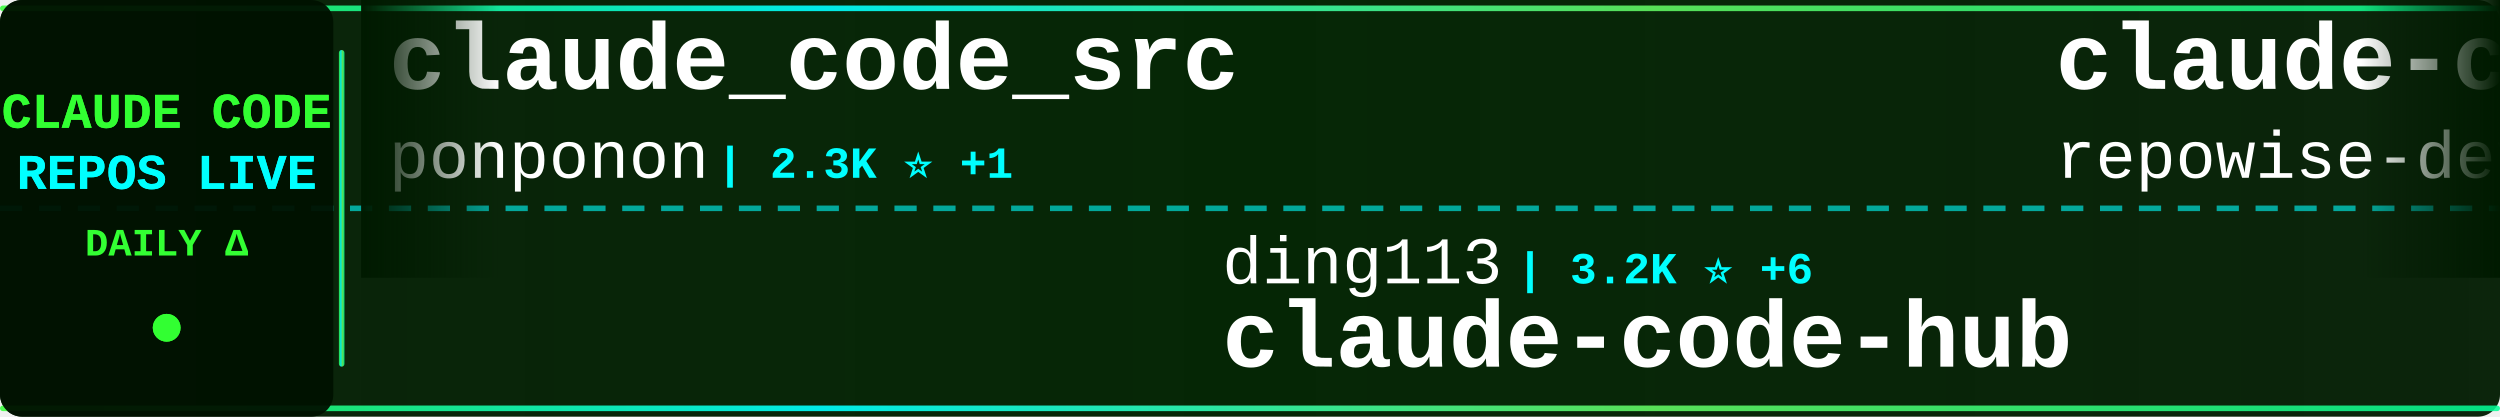
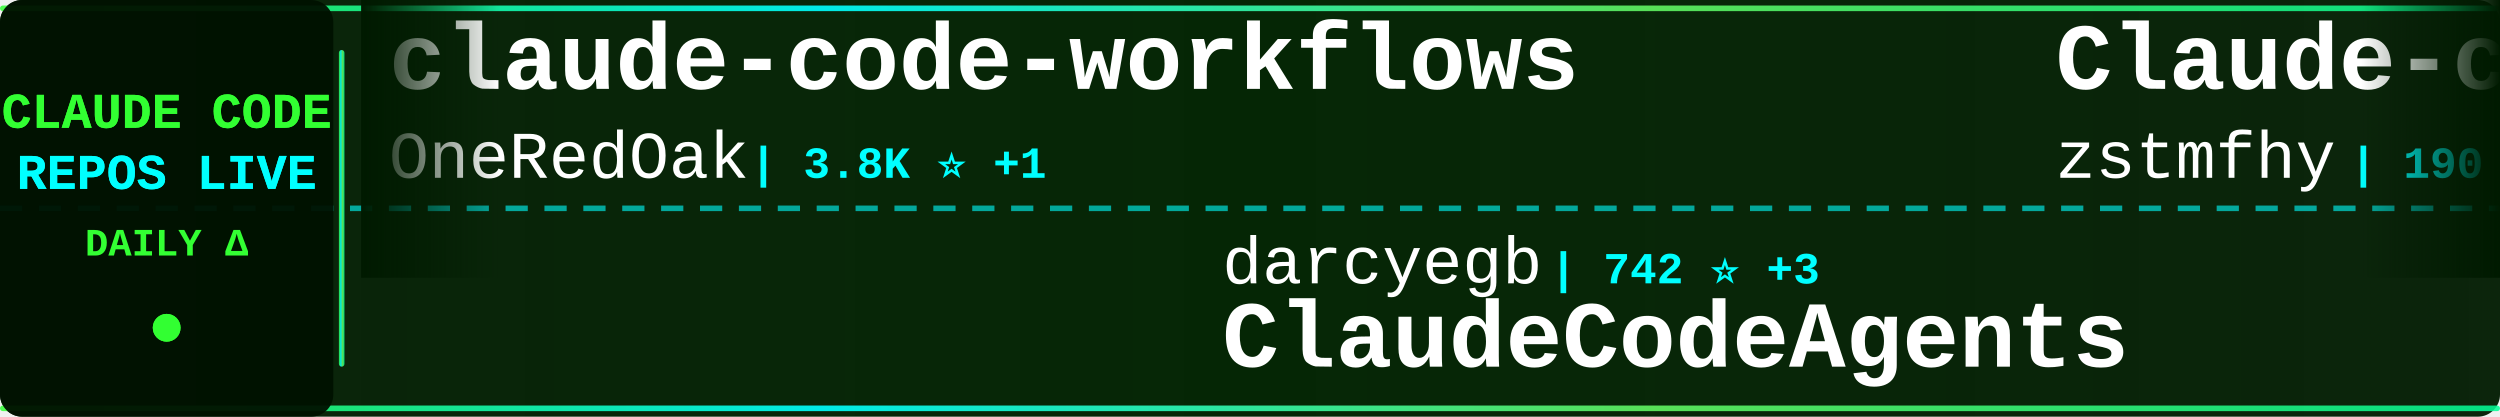
<svg xmlns="http://www.w3.org/2000/svg" width="900" height="150">
  <defs>
    <linearGradient id="tickerBg" x1="0%" y1="0%" x2="100%" y2="0%">
      <stop offset="0%" style="stop-color:#001a00;stop-opacity:0.95" />
      <stop offset="50%" style="stop-color:#002200;stop-opacity:0.98" />
      <stop offset="100%" style="stop-color:#001a00;stop-opacity:0.95" />
    </linearGradient>
    <linearGradient id="borderGrad" x1="0%" y1="0%" x2="100%" y2="0%">
      <stop offset="0%" style="stop-color:#33ff33;stop-opacity:0.85">
        <animate attributeName="stop-opacity" values="0.85;1;0.85" dur="2s" repeatCount="indefinite" />
      </stop>
      <stop offset="33%" style="stop-color:#00ffff;stop-opacity:0.9">
        <animate attributeName="stop-opacity" values="0.9;1;0.9" dur="2.2s" repeatCount="indefinite" />
      </stop>
      <stop offset="66%" style="stop-color:#66ff66;stop-opacity:0.85">
        <animate attributeName="stop-opacity" values="0.85;1;0.85" dur="1.8s" repeatCount="indefinite" />
      </stop>
      <stop offset="100%" style="stop-color:#00ff99;stop-opacity:0.85">
        <animate attributeName="stop-opacity" values="0.85;1;0.85" dur="2s" repeatCount="indefinite" />
      </stop>
    </linearGradient>
    <filter id="textGlow">
      <feGaussianBlur stdDeviation="0.1" result="coloredBlur" />
      <feMerge>
        <feMergeNode in="coloredBlur" />
        <feMergeNode in="SourceGraphic" />
      </feMerge>
    </filter>
    <filter id="metricGlow">
      <feGaussianBlur stdDeviation="0.2" result="coloredBlur" />
      <feMerge>
        <feMergeNode in="coloredBlur" />
        <feMergeNode in="SourceGraphic" />
      </feMerge>
    </filter>
    <linearGradient id="leftFade" x1="0%" y1="0%" x2="100%" y2="0%">
      <stop offset="0%" style="stop-color:#001a00;stop-opacity:1" />
      <stop offset="100%" style="stop-color:#001a00;stop-opacity:0" />
    </linearGradient>
    <linearGradient id="rightFade" x1="0%" y1="0%" x2="100%" y2="0%">
      <stop offset="0%" style="stop-color:#001a00;stop-opacity:0" />
      <stop offset="100%" style="stop-color:#001a00;stop-opacity:1" />
    </linearGradient>
  </defs>
  <rect width="900" height="150" fill="url(#tickerBg)" rx="8" />
  <rect x="0" y="2" width="900" height="2" fill="url(#borderGrad)" rx="1" />
  <rect x="0" y="146" width="900" height="2" fill="url(#borderGrad)" rx="1" />
  <line x1="0" y1="75" x2="900" y2="75" stroke="#00ffff" stroke-width="2" stroke-dasharray="8 6" opacity="0.6" />
  <rect x="0" y="0" width="120" height="150" fill="#001100" opacity="0.95" rx="8" />
  <text x="60" y="46" font-family="'Courier New', monospace" font-size="18" font-weight="bold" fill="#33ff33" text-anchor="middle" filter="url(#textGlow)">
    CLAUDE CODE
  </text>
  <text x="60" y="68" font-family="'Courier New', monospace" font-size="18" font-weight="bold" fill="#00ffff" text-anchor="middle" filter="url(#textGlow)">
    REPOS LIVE
  </text>
  <text x="60" y="92" font-family="'Courier New', monospace" font-size="14" font-weight="bold" fill="#33ff33" text-anchor="middle">
    DAILY Δ
  </text>
  <circle cx="60" cy="118" r="5" fill="#33ff33" filter="url(#metricGlow)">
    <animate attributeName="r" values="4;6;4" dur="1.5s" repeatCount="indefinite" />
    <animate attributeName="opacity" values="0.6;1;0.6" dur="1.5s" repeatCount="indefinite" />
  </circle>
  <rect x="122" y="18" width="2" height="114" fill="url(#borderGrad)" rx="1" />
  <clipPath id="tickerClip">
    <rect x="130" y="0" width="770" height="150" />
  </clipPath>
  <g clip-path="url(#tickerClip)">
    <g id="tickerItems">
      <animateTransform attributeName="transform" attributeType="XML" type="translate" from="0 0" to="-3000 0" dur="54s" repeatCount="indefinite" />
      <g transform="translate(0, 0)">
-         <text x="140" y="32" font-family="'Courier New', monospace" font-size="34" font-weight="bold" fill="#ffffff">claude_code_src</text>
-         <text x="140" y="64" font-family="'Courier New', monospace" font-size="24" font-weight="normal" fill="#ffffff" opacity="1.0">ponponon</text>
-         <text x="258" y="64" font-family="'Courier New', monospace" font-size="16" font-weight="bold" fill="#00ffff"> | 2.3K ⭐ +1</text>
+         <text x="140" y="32" font-family="'Courier New', monospace" font-size="34" font-weight="bold" fill="#ffffff">claude-code-workflows</text>
+         <text x="140" y="64" font-family="'Courier New', monospace" font-size="24" font-weight="normal" fill="#ffffff" opacity="1.0">OneRedOak</text>
+         <text x="270" y="64" font-family="'Courier New', monospace" font-size="16" font-weight="bold" fill="#00ffff"> | 3.8K ⭐ +1</text>
      </g>
      <g transform="translate(300, 0)">
-         <text x="140" y="102" font-family="'Courier New', monospace" font-size="24" font-weight="normal" fill="#ffffff" opacity="1.0">ding113</text>
-         <text x="246" y="102" font-family="'Courier New', monospace" font-size="16" font-weight="bold" fill="#00ffff"> | 3.2K ⭐ +6</text>
-         <text x="140" y="132" font-family="'Courier New', monospace" font-size="34" font-weight="bold" fill="#ffffff">claude-code-hub</text>
+         <text x="140" y="102" font-family="'Courier New', monospace" font-size="24" font-weight="normal" fill="#ffffff" opacity="1.0">darcyegb</text>
+         <text x="258" y="102" font-family="'Courier New', monospace" font-size="16" font-weight="bold" fill="#00ffff"> | 742 ⭐ +3</text>
+         <text x="140" y="132" font-family="'Courier New', monospace" font-size="34" font-weight="bold" fill="#ffffff">ClaudeCodeAgents</text>
      </g>
      <g transform="translate(600, 0)">
-         <text x="140" y="32" font-family="'Courier New', monospace" font-size="34" font-weight="bold" fill="#ffffff">claude-code-prompts</text>
-         <text x="140" y="64" font-family="'Courier New', monospace" font-size="24" font-weight="normal" fill="#ffffff" opacity="1.0">repowise-dev</text>
-         <text x="306" y="64" font-family="'Courier New', monospace" font-size="16" font-weight="bold" fill="#00ffff"> | 1.1K ⭐ +21</text>
+         <text x="140" y="32" font-family="'Courier New', monospace" font-size="34" font-weight="bold" fill="#ffffff">Claude-code</text>
+         <text x="140" y="64" font-family="'Courier New', monospace" font-size="24" font-weight="normal" fill="#ffffff" opacity="1.0">zstmfhy</text>
+         <text x="246" y="64" font-family="'Courier New', monospace" font-size="16" font-weight="bold" fill="#00ffff"> | 190 ⭐</text>
      </g>
      <g transform="translate(900, 0)">
-         <text x="140" y="102" font-family="'Courier New', monospace" font-size="24" font-weight="normal" fill="#ffffff" opacity="1.0">Alishahryar1</text>
-         <text x="306" y="102" font-family="'Courier New', monospace" font-size="16" font-weight="bold" fill="#00ffff"> | 38.2K ⭐ +271</text>
-         <text x="140" y="132" font-family="'Courier New', monospace" font-size="34" font-weight="bold" fill="#ffffff">free-claude-code</text>
+         <text x="140" y="102" font-family="'Courier New', monospace" font-size="24" font-weight="normal" fill="#ffffff" opacity="1.0">oboard</text>
+         <text x="234" y="102" font-family="'Courier New', monospace" font-size="16" font-weight="bold" fill="#00ffff"> | 3.2K ⭐ +3</text>
+         <text x="140" y="132" font-family="'Courier New', monospace" font-size="34" font-weight="bold" fill="#ffffff">claude-code-rev</text>
      </g>
      <g transform="translate(1200, 0)">
-         <text x="140" y="32" font-family="'Courier New', monospace" font-size="34" font-weight="bold" fill="#ffffff">Claude-Code-Game-Studios</text>
-         <text x="140" y="64" font-family="'Courier New', monospace" font-size="24" font-weight="normal" fill="#ffffff" opacity="1.0">Donchitos</text>
-         <text x="270" y="64" font-family="'Courier New', monospace" font-size="16" font-weight="bold" fill="#00ffff"> | 22.5K ⭐ +38</text>
+         <text x="140" y="32" font-family="'Courier New', monospace" font-size="34" font-weight="bold" fill="#ffffff">claude-code-hub</text>
+         <text x="140" y="64" font-family="'Courier New', monospace" font-size="24" font-weight="normal" fill="#ffffff" opacity="1.0">ding113</text>
+         <text x="246" y="64" font-family="'Courier New', monospace" font-size="16" font-weight="bold" fill="#00ffff"> | 3.2K ⭐ +6</text>
      </g>
      <g transform="translate(1500, 0)">
-         <text x="140" y="102" font-family="'Courier New', monospace" font-size="24" font-weight="normal" fill="#ffffff" opacity="1.0">pedrohcgs</text>
-         <text x="270" y="102" font-family="'Courier New', monospace" font-size="16" font-weight="bold" fill="#00ffff"> | 1.3K ⭐ +5</text>
-         <text x="140" y="132" font-family="'Courier New', monospace" font-size="34" font-weight="bold" fill="#ffffff">claude-code-my-workflow</text>
+         <text x="140" y="102" font-family="'Courier New', monospace" font-size="24" font-weight="normal" fill="#ffffff" opacity="1.0">VILA-Lab</text>
+         <text x="258" y="102" font-family="'Courier New', monospace" font-size="16" font-weight="bold" fill="#00ffff"> | 1.8K ⭐ +8</text>
+         <text x="140" y="132" font-family="'Courier New', monospace" font-size="34" font-weight="bold" fill="#ffffff">Dive-into-Claude-Code</text>
      </g>
      <g transform="translate(1800, 0)">
-         <text x="140" y="32" font-family="'Courier New', monospace" font-size="34" font-weight="bold" fill="#ffffff">claude-code-tips</text>
-         <text x="140" y="64" font-family="'Courier New', monospace" font-size="24" font-weight="normal" fill="#ffffff" opacity="1.0">ykdojo</text>
-         <text x="234" y="64" font-family="'Courier New', monospace" font-size="16" font-weight="bold" fill="#00ffff"> | 9.0K ⭐ +12</text>
+         <text x="140" y="32" font-family="'Courier New', monospace" font-size="34" font-weight="bold" fill="#ffffff">claude-code-showcase</text>
+         <text x="140" y="64" font-family="'Courier New', monospace" font-size="24" font-weight="normal" fill="#ffffff" opacity="1.0">ChrisWiles</text>
+         <text x="282" y="64" font-family="'Courier New', monospace" font-size="16" font-weight="bold" fill="#00ffff"> | 6.0K ⭐ +1</text>
      </g>
      <g transform="translate(2100, 0)">
-         <text x="140" y="102" font-family="'Courier New', monospace" font-size="24" font-weight="normal" fill="#ffffff" opacity="1.0">Yuyz0112</text>
-         <text x="258" y="102" font-family="'Courier New', monospace" font-size="16" font-weight="bold" fill="#00ffff"> | 2.4K ⭐</text>
-         <text x="140" y="132" font-family="'Courier New', monospace" font-size="34" font-weight="bold" fill="#ffffff">claude-code-reverse</text>
+         <text x="140" y="102" font-family="'Courier New', monospace" font-size="24" font-weight="normal" fill="#ffffff" opacity="1.0">hangsman</text>
+         <text x="258" y="102" font-family="'Courier New', monospace" font-size="16" font-weight="bold" fill="#00ffff"> | 787 ⭐</text>
+         <text x="140" y="132" font-family="'Courier New', monospace" font-size="34" font-weight="bold" fill="#ffffff">claude-code-source</text>
      </g>
      <g transform="translate(2400, 0)">
-         <text x="140" y="32" font-family="'Courier New', monospace" font-size="34" font-weight="bold" fill="#ffffff">claude-code-video-toolki...</text>
-         <text x="140" y="64" font-family="'Courier New', monospace" font-size="24" font-weight="normal" fill="#ffffff" opacity="1.0">digitalsamba</text>
-         <text x="306" y="64" font-family="'Courier New', monospace" font-size="16" font-weight="bold" fill="#00ffff"> | 1.7K ⭐ +12</text>
+         <text x="140" y="32" font-family="'Courier New', monospace" font-size="34" font-weight="bold" fill="#ffffff">claude-code-source</text>
+         <text x="140" y="64" font-family="'Courier New', monospace" font-size="24" font-weight="normal" fill="#ffffff" opacity="1.0">AprilNEA</text>
+         <text x="258" y="64" font-family="'Courier New', monospace" font-size="16" font-weight="bold" fill="#00ffff"> | 387 ⭐</text>
      </g>
      <g transform="translate(2700, 0)">
-         <text x="140" y="102" font-family="'Courier New', monospace" font-size="24" font-weight="normal" fill="#ffffff" opacity="1.0">wanshuiyin</text>
-         <text x="282" y="102" font-family="'Courier New', monospace" font-size="16" font-weight="bold" fill="#00ffff"> | 12.9K ⭐ +52</text>
-         <text x="140" y="132" font-family="'Courier New', monospace" font-size="34" font-weight="bold" fill="#ffffff">Auto-claude-code-researc...</text>
+         <text x="140" y="102" font-family="'Courier New', monospace" font-size="24" font-weight="normal" fill="#ffffff" opacity="1.0">Windy3f3f3f3f</text>
+         <text x="318" y="102" font-family="'Courier New', monospace" font-size="16" font-weight="bold" fill="#00ffff"> | 2.1K ⭐ +48</text>
+         <text x="140" y="132" font-family="'Courier New', monospace" font-size="34" font-weight="bold" fill="#ffffff">claude-code-from-scratch</text>
      </g>
      <g transform="translate(3000, 0)">
-         <text x="140" y="32" font-family="'Courier New', monospace" font-size="34" font-weight="bold" fill="#ffffff">claude_code_src</text>
-         <text x="140" y="64" font-family="'Courier New', monospace" font-size="24" font-weight="normal" fill="#ffffff" opacity="1.0">ponponon</text>
-         <text x="258" y="64" font-family="'Courier New', monospace" font-size="16" font-weight="bold" fill="#00ffff"> | 2.3K ⭐ +1</text>
+         <text x="140" y="32" font-family="'Courier New', monospace" font-size="34" font-weight="bold" fill="#ffffff">claude-code-workflows</text>
+         <text x="140" y="64" font-family="'Courier New', monospace" font-size="24" font-weight="normal" fill="#ffffff" opacity="1.0">OneRedOak</text>
+         <text x="270" y="64" font-family="'Courier New', monospace" font-size="16" font-weight="bold" fill="#00ffff"> | 3.8K ⭐ +1</text>
      </g>
      <g transform="translate(3300, 0)">
-         <text x="140" y="102" font-family="'Courier New', monospace" font-size="24" font-weight="normal" fill="#ffffff" opacity="1.0">ding113</text>
-         <text x="246" y="102" font-family="'Courier New', monospace" font-size="16" font-weight="bold" fill="#00ffff"> | 3.2K ⭐ +6</text>
-         <text x="140" y="132" font-family="'Courier New', monospace" font-size="34" font-weight="bold" fill="#ffffff">claude-code-hub</text>
+         <text x="140" y="102" font-family="'Courier New', monospace" font-size="24" font-weight="normal" fill="#ffffff" opacity="1.0">darcyegb</text>
+         <text x="258" y="102" font-family="'Courier New', monospace" font-size="16" font-weight="bold" fill="#00ffff"> | 742 ⭐ +3</text>
+         <text x="140" y="132" font-family="'Courier New', monospace" font-size="34" font-weight="bold" fill="#ffffff">ClaudeCodeAgents</text>
      </g>
      <g transform="translate(3600, 0)">
-         <text x="140" y="32" font-family="'Courier New', monospace" font-size="34" font-weight="bold" fill="#ffffff">claude-code-prompts</text>
-         <text x="140" y="64" font-family="'Courier New', monospace" font-size="24" font-weight="normal" fill="#ffffff" opacity="1.0">repowise-dev</text>
-         <text x="306" y="64" font-family="'Courier New', monospace" font-size="16" font-weight="bold" fill="#00ffff"> | 1.1K ⭐ +21</text>
+         <text x="140" y="32" font-family="'Courier New', monospace" font-size="34" font-weight="bold" fill="#ffffff">Claude-code</text>
+         <text x="140" y="64" font-family="'Courier New', monospace" font-size="24" font-weight="normal" fill="#ffffff" opacity="1.0">zstmfhy</text>
+         <text x="246" y="64" font-family="'Courier New', monospace" font-size="16" font-weight="bold" fill="#00ffff"> | 190 ⭐</text>
      </g>
      <g transform="translate(3900, 0)">
-         <text x="140" y="102" font-family="'Courier New', monospace" font-size="24" font-weight="normal" fill="#ffffff" opacity="1.0">Alishahryar1</text>
-         <text x="306" y="102" font-family="'Courier New', monospace" font-size="16" font-weight="bold" fill="#00ffff"> | 38.2K ⭐ +271</text>
-         <text x="140" y="132" font-family="'Courier New', monospace" font-size="34" font-weight="bold" fill="#ffffff">free-claude-code</text>
+         <text x="140" y="102" font-family="'Courier New', monospace" font-size="24" font-weight="normal" fill="#ffffff" opacity="1.0">oboard</text>
+         <text x="234" y="102" font-family="'Courier New', monospace" font-size="16" font-weight="bold" fill="#00ffff"> | 3.2K ⭐ +3</text>
+         <text x="140" y="132" font-family="'Courier New', monospace" font-size="34" font-weight="bold" fill="#ffffff">claude-code-rev</text>
      </g>
    </g>
  </g>
  <rect x="130" y="0" width="50" height="100" fill="url(#leftFade)" />
  <rect x="850" y="0" width="50" height="100" fill="url(#rightFade)" />
</svg>
